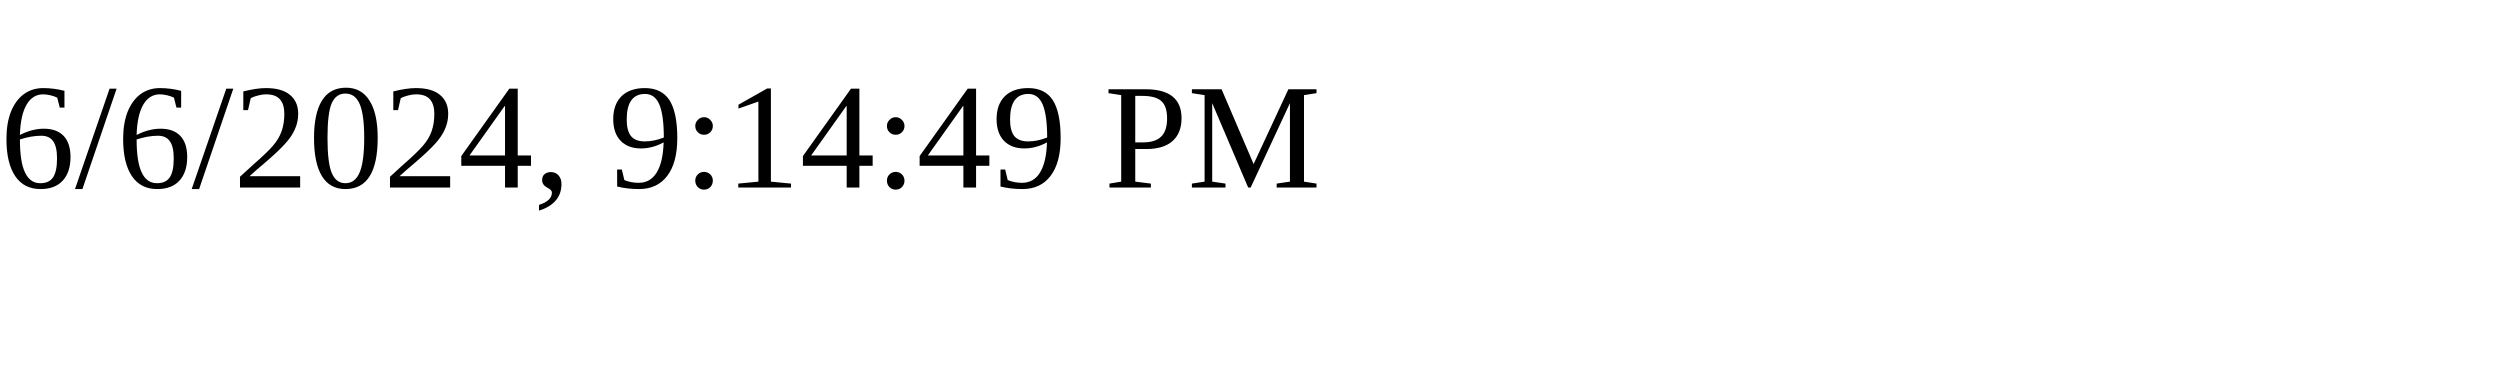
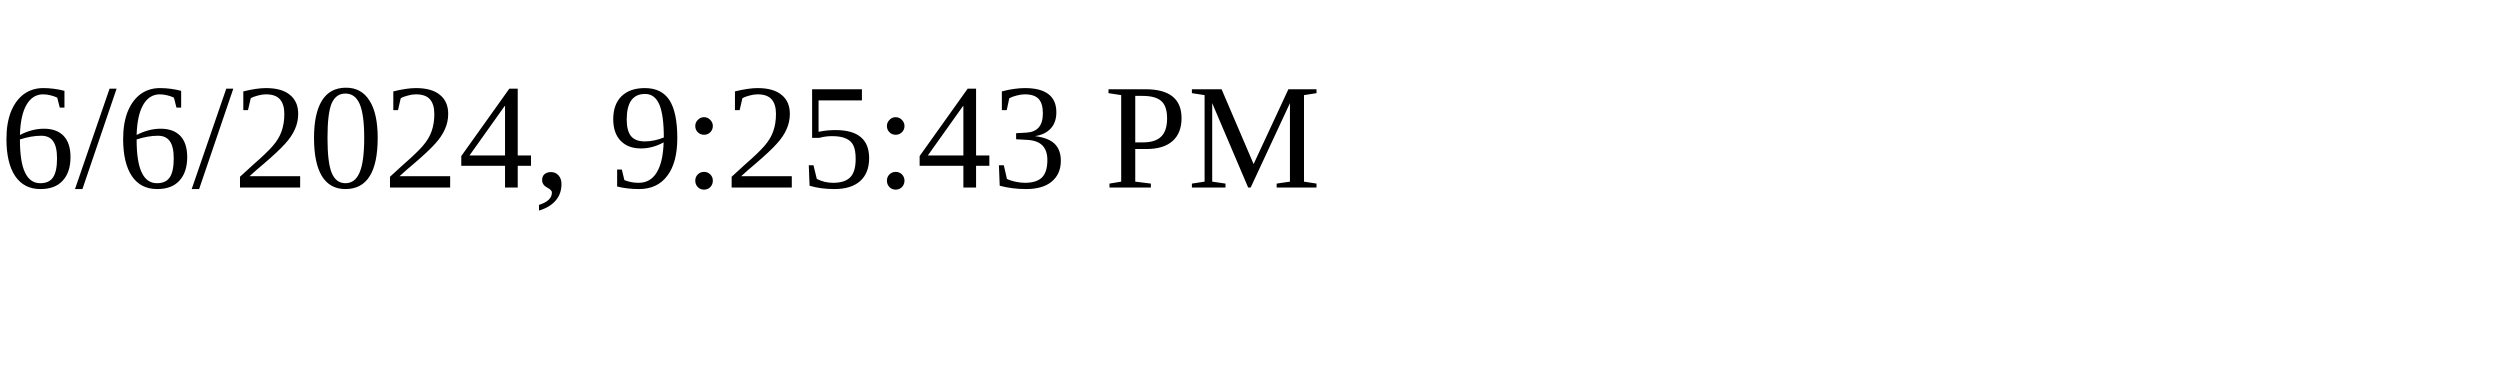
<svg xmlns="http://www.w3.org/2000/svg" height="30" width="200">
-   <text x="0" y="15">6/6/2024, 9:14:49 PM</text>
+   <text x="0" y="15">6/6/2024, 9:25:43 PM</text>
</svg>
